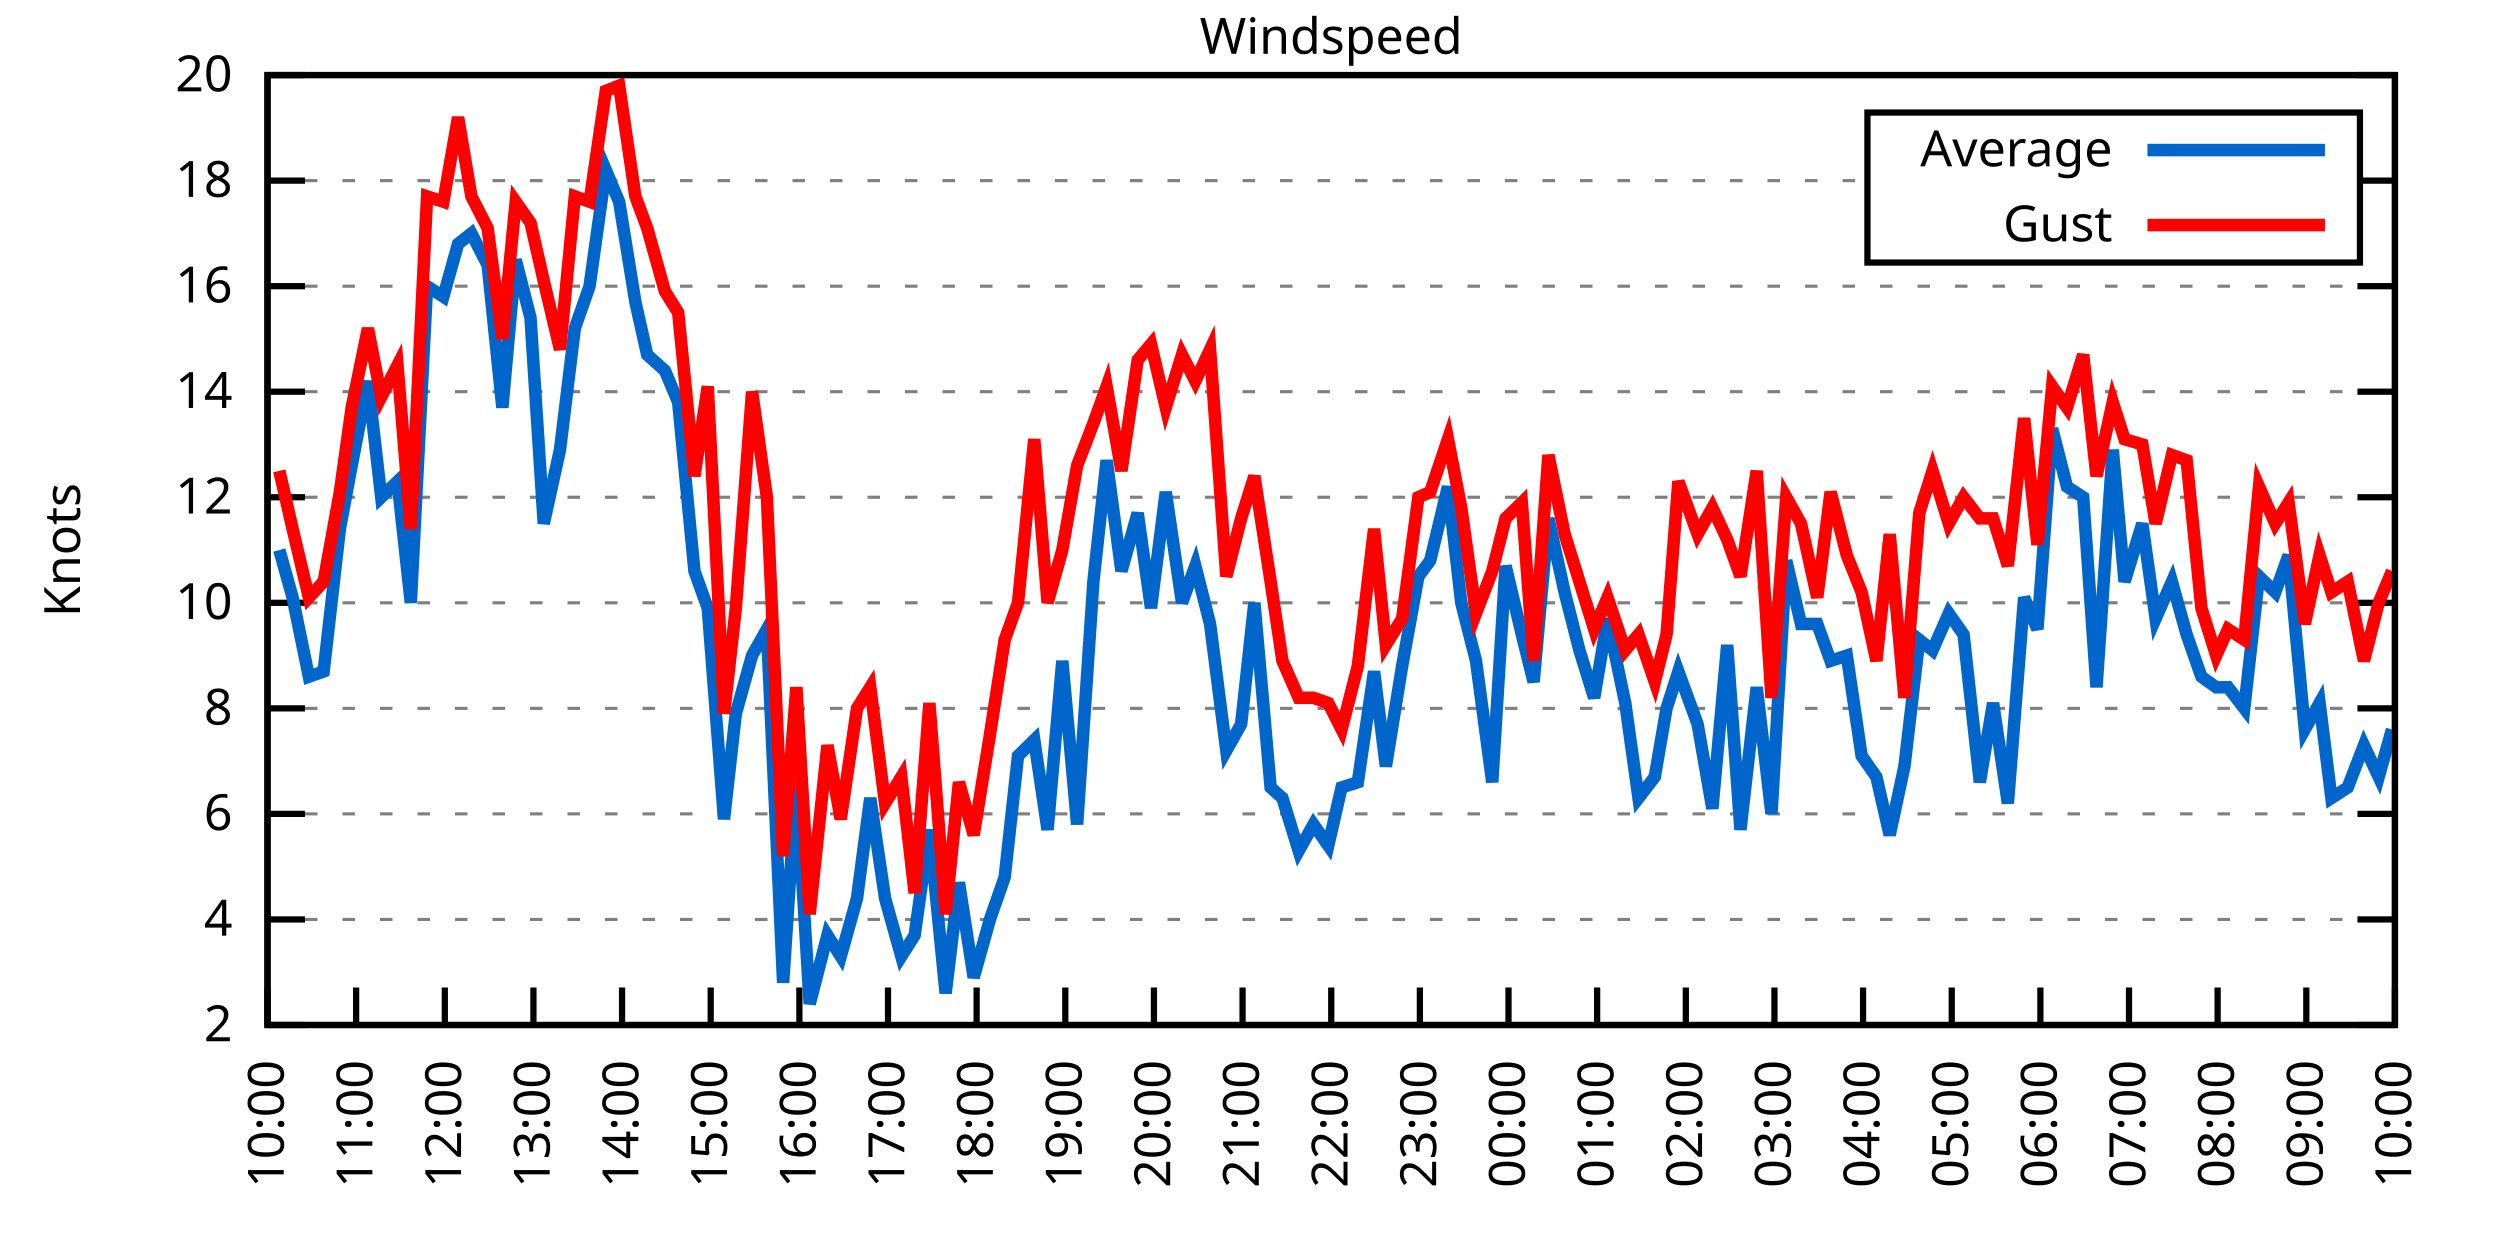
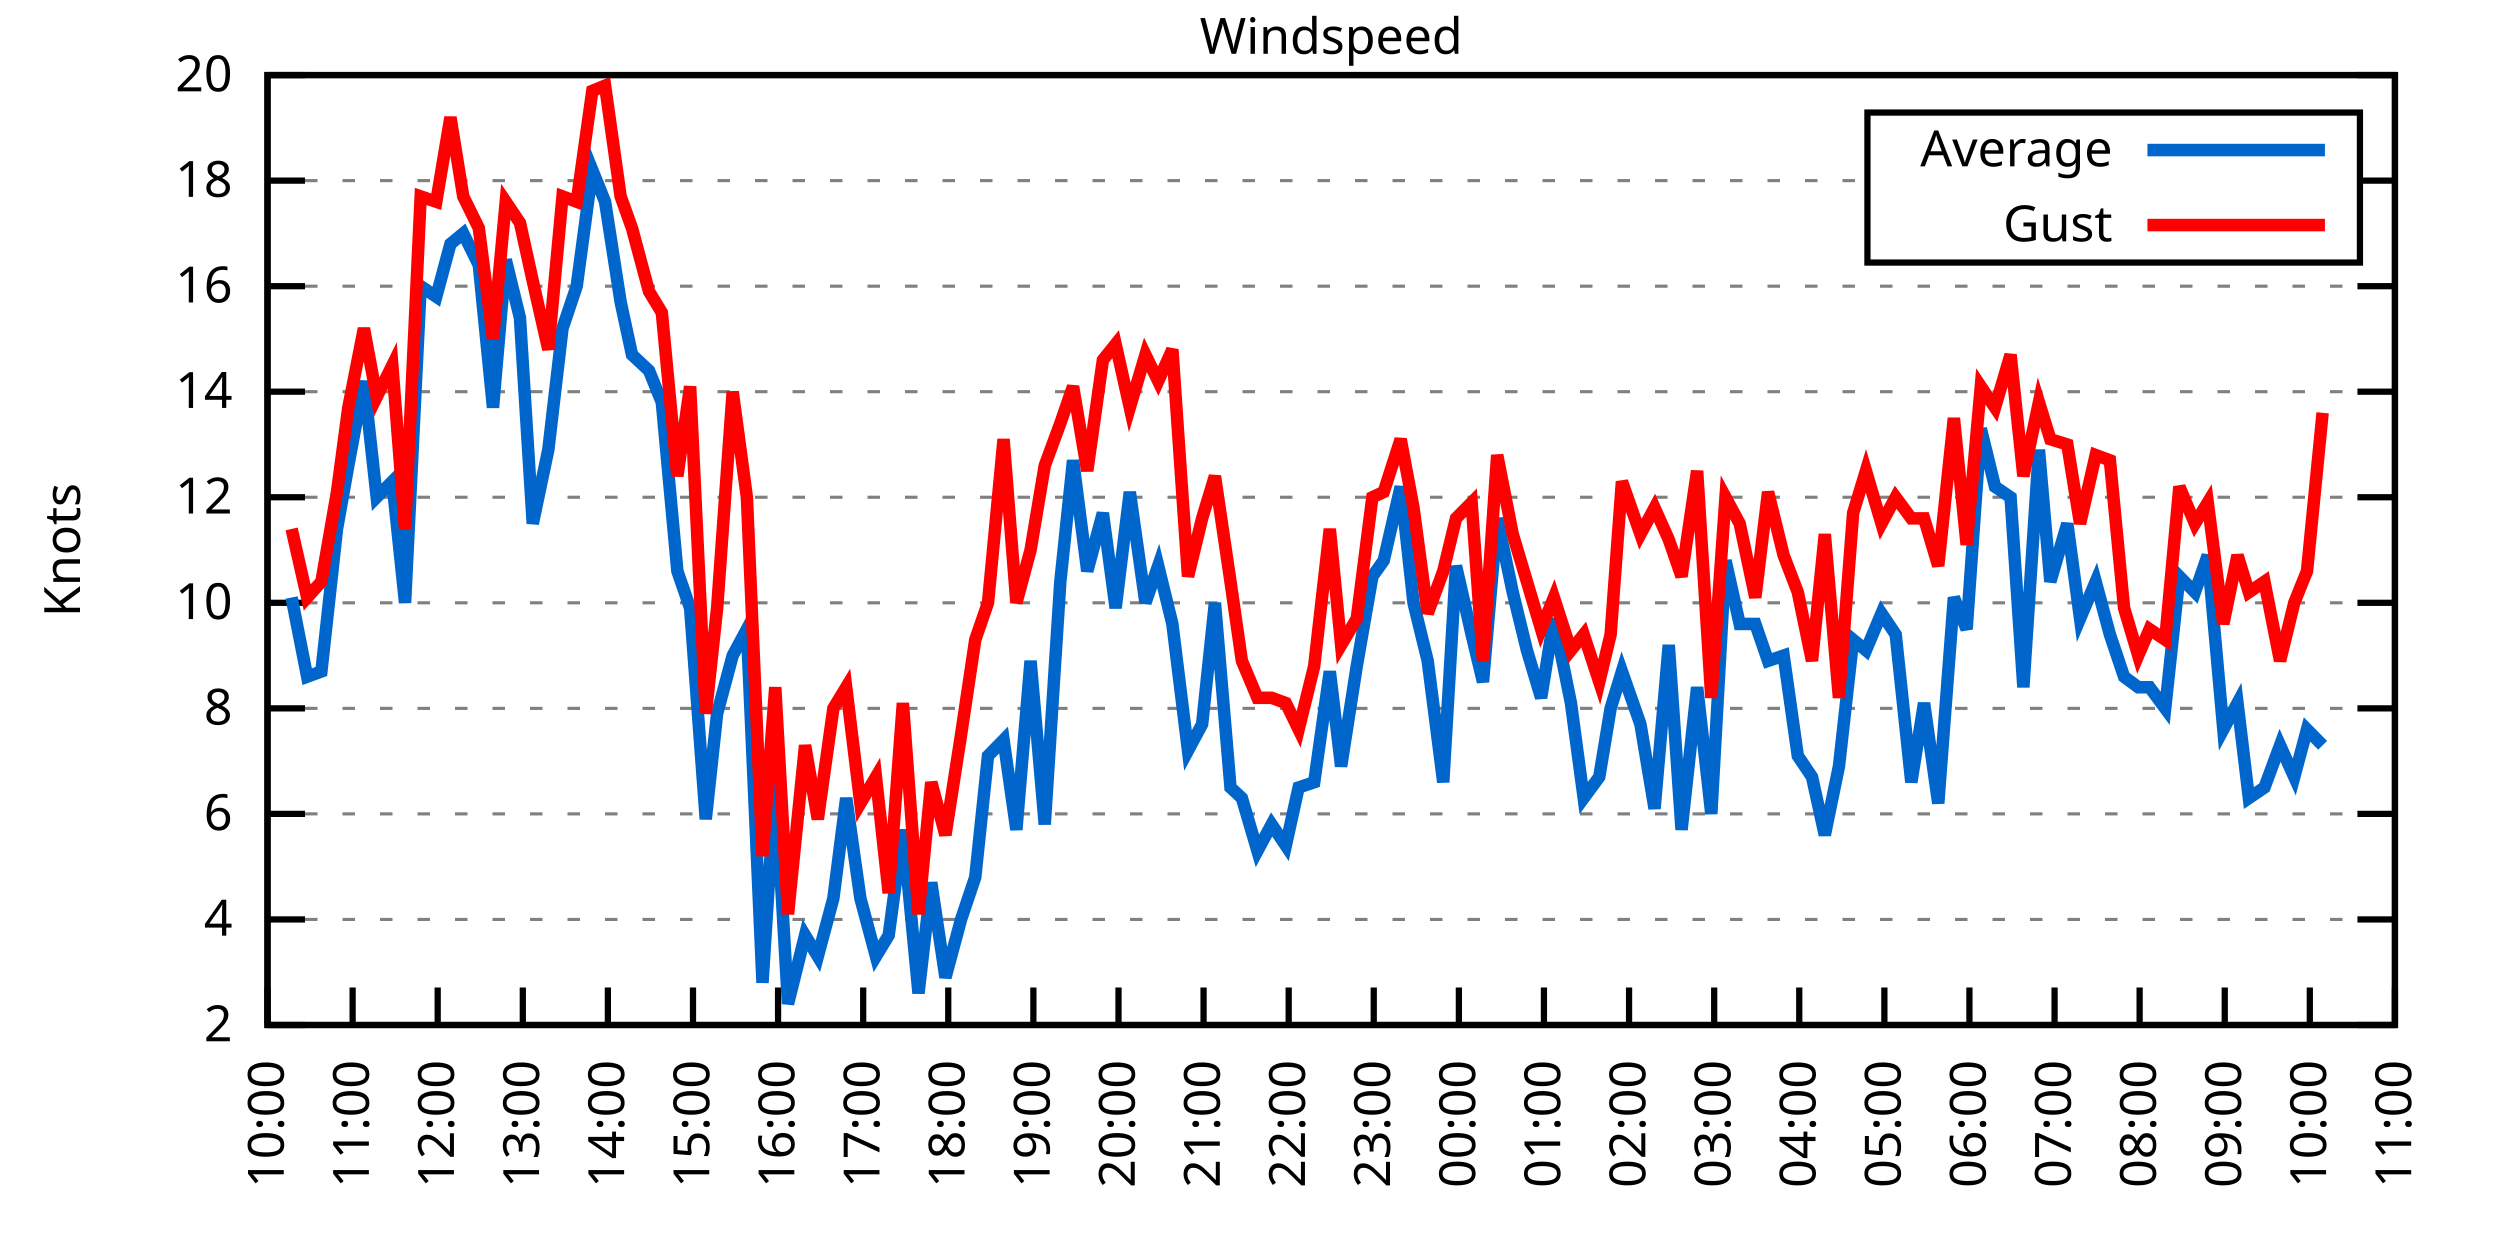
<svg xmlns="http://www.w3.org/2000/svg" xmlns:xlink="http://www.w3.org/1999/xlink" width="400" height="200" viewBox="0 0 400 200">
  <g id="gnuplot_canvas">
    <rect x="0" y="0" width="400" height="200" fill="none" />
    <defs>
      <circle id="gpDot" r="0.5" stroke-width="0.5" stroke="currentColor" />
      <path id="gpPt0" stroke-width="0.333" stroke="currentColor" d="M-1,0 h2 M0,-1 v2" />
      <path id="gpPt1" stroke-width="0.333" stroke="currentColor" d="M-1,-1 L1,1 M1,-1 L-1,1" />
      <path id="gpPt2" stroke-width="0.333" stroke="currentColor" d="M-1,0 L1,0 M0,-1 L0,1 M-1,-1 L1,1 M-1,1 L1,-1" />
      <rect id="gpPt3" stroke-width="0.333" stroke="currentColor" x="-1" y="-1" width="2" height="2" />
      <rect id="gpPt4" stroke-width="0.333" stroke="currentColor" fill="currentColor" x="-1" y="-1" width="2" height="2" />
      <circle id="gpPt5" stroke-width="0.333" stroke="currentColor" cx="0" cy="0" r="1" />
      <use xlink:href="#gpPt5" id="gpPt6" fill="currentColor" stroke="none" />
      <path id="gpPt7" stroke-width="0.333" stroke="currentColor" d="M0,-1.33 L-1.33,0.67 L1.33,0.67 z" />
      <use xlink:href="#gpPt7" id="gpPt8" fill="currentColor" stroke="none" />
      <use xlink:href="#gpPt7" id="gpPt9" stroke="currentColor" transform="rotate(180)" />
      <use xlink:href="#gpPt9" id="gpPt10" fill="currentColor" stroke="none" />
      <use xlink:href="#gpPt3" id="gpPt11" stroke="currentColor" transform="rotate(45)" />
      <use xlink:href="#gpPt11" id="gpPt12" fill="currentColor" stroke="none" />
      <path id="gpPt13" stroke-width="0.333" stroke="currentColor" d="M0,1.330 L1.265,0.411 L0.782,-1.067 L-0.782,-1.076 L-1.265,0.411 z" />
      <use xlink:href="#gpPt13" id="gpPt14" fill="currentColor" stroke="none" />
      <filter id="textbox" filterUnits="objectBoundingBox" x="0" y="0" height="1" width="1">
        <feFlood flood-color="white" flood-opacity="1" result="bgnd" />
        <feComposite in="SourceGraphic" in2="bgnd" operator="atop" />
      </filter>
      <filter id="greybox" filterUnits="objectBoundingBox" x="0" y="0" height="1" width="1">
        <feFlood flood-color="lightgrey" flood-opacity="1" result="grey" />
        <feComposite in="SourceGraphic" in2="grey" operator="atop" />
      </filter>
    </defs>
    <g fill="none" color="white" stroke="currentColor" stroke-width="1.00" stroke-linecap="butt" stroke-linejoin="miter">
</g>
    <g fill="none" color="black" stroke="currentColor" stroke-width="1.00" stroke-linecap="butt" stroke-linejoin="miter">
      <g stroke="none" shape-rendering="crispEdges">
        <polygon fill="rgb(255, 255, 255)" points="42.80,164.00 383.18,164.00 383.18,12.02 42.80,12.02 " />
      </g>
    </g>
    <g fill="none" color="black" stroke="currentColor" stroke-width="1.00" stroke-linecap="butt" stroke-linejoin="miter">
</g>
    <g fill="none" color="black" stroke="black" stroke-width="0.50" stroke-linecap="butt" stroke-linejoin="miter">
</g>
    <g fill="none" color="gray" stroke="currentColor" stroke-width="0.50" stroke-linecap="butt" stroke-linejoin="miter">
      <path stroke="gray" stroke-dasharray="2,4" class="gridline" d="M42.80,164.00 L383.19,164.00  " />
    </g>
    <g fill="none" color="gray" stroke="gray" stroke-width="1.00" stroke-linecap="butt" stroke-linejoin="miter">
</g>
    <g fill="none" color="black" stroke="currentColor" stroke-width="1.00" stroke-linecap="butt" stroke-linejoin="miter">
      <path stroke="black" d="M42.80,164.00 L48.80,164.00 M383.19,164.00 L377.19,164.00  " />
      <g transform="translate(37.20,166.60)" stroke="none" fill="black" font-family="Sans" font-size="8.00" text-anchor="end">
        <text>
          <tspan font-family="Sans"> 2</tspan>
        </text>
      </g>
    </g>
    <g fill="none" color="black" stroke="currentColor" stroke-width="1.00" stroke-linecap="butt" stroke-linejoin="miter">
</g>
    <g fill="none" color="black" stroke="black" stroke-width="0.50" stroke-linecap="butt" stroke-linejoin="miter">
</g>
    <g fill="none" color="gray" stroke="currentColor" stroke-width="0.50" stroke-linecap="butt" stroke-linejoin="miter">
      <path stroke="gray" stroke-dasharray="2,4" class="gridline" d="M42.80,147.11 L383.19,147.11  " />
    </g>
    <g fill="none" color="gray" stroke="gray" stroke-width="1.00" stroke-linecap="butt" stroke-linejoin="miter">
</g>
    <g fill="none" color="black" stroke="currentColor" stroke-width="1.00" stroke-linecap="butt" stroke-linejoin="miter">
      <path stroke="black" d="M42.80,147.11 L48.80,147.11 M383.19,147.11 L377.19,147.11  " />
      <g transform="translate(37.20,149.71)" stroke="none" fill="black" font-family="Sans" font-size="8.00" text-anchor="end">
        <text>
          <tspan font-family="Sans"> 4</tspan>
        </text>
      </g>
    </g>
    <g fill="none" color="black" stroke="currentColor" stroke-width="1.00" stroke-linecap="butt" stroke-linejoin="miter">
</g>
    <g fill="none" color="black" stroke="black" stroke-width="0.50" stroke-linecap="butt" stroke-linejoin="miter">
</g>
    <g fill="none" color="gray" stroke="currentColor" stroke-width="0.50" stroke-linecap="butt" stroke-linejoin="miter">
      <path stroke="gray" stroke-dasharray="2,4" class="gridline" d="M42.80,130.22 L383.19,130.22  " />
    </g>
    <g fill="none" color="gray" stroke="gray" stroke-width="1.00" stroke-linecap="butt" stroke-linejoin="miter">
</g>
    <g fill="none" color="black" stroke="currentColor" stroke-width="1.00" stroke-linecap="butt" stroke-linejoin="miter">
      <path stroke="black" d="M42.80,130.22 L48.80,130.22 M383.19,130.22 L377.19,130.22  " />
      <g transform="translate(37.20,132.82)" stroke="none" fill="black" font-family="Sans" font-size="8.00" text-anchor="end">
        <text>
          <tspan font-family="Sans"> 6</tspan>
        </text>
      </g>
    </g>
    <g fill="none" color="black" stroke="currentColor" stroke-width="1.00" stroke-linecap="butt" stroke-linejoin="miter">
</g>
    <g fill="none" color="black" stroke="black" stroke-width="0.50" stroke-linecap="butt" stroke-linejoin="miter">
</g>
    <g fill="none" color="gray" stroke="currentColor" stroke-width="0.50" stroke-linecap="butt" stroke-linejoin="miter">
      <path stroke="gray" stroke-dasharray="2,4" class="gridline" d="M42.80,113.34 L383.19,113.34  " />
    </g>
    <g fill="none" color="gray" stroke="gray" stroke-width="1.00" stroke-linecap="butt" stroke-linejoin="miter">
</g>
    <g fill="none" color="black" stroke="currentColor" stroke-width="1.00" stroke-linecap="butt" stroke-linejoin="miter">
      <path stroke="black" d="M42.80,113.34 L48.80,113.34 M383.19,113.34 L377.19,113.34  " />
      <g transform="translate(37.20,115.94)" stroke="none" fill="black" font-family="Sans" font-size="8.00" text-anchor="end">
        <text>
          <tspan font-family="Sans"> 8</tspan>
        </text>
      </g>
    </g>
    <g fill="none" color="black" stroke="currentColor" stroke-width="1.00" stroke-linecap="butt" stroke-linejoin="miter">
</g>
    <g fill="none" color="black" stroke="black" stroke-width="0.50" stroke-linecap="butt" stroke-linejoin="miter">
</g>
    <g fill="none" color="gray" stroke="currentColor" stroke-width="0.50" stroke-linecap="butt" stroke-linejoin="miter">
      <path stroke="gray" stroke-dasharray="2,4" class="gridline" d="M42.80,96.45 L383.19,96.45  " />
    </g>
    <g fill="none" color="gray" stroke="gray" stroke-width="1.00" stroke-linecap="butt" stroke-linejoin="miter">
</g>
    <g fill="none" color="black" stroke="currentColor" stroke-width="1.00" stroke-linecap="butt" stroke-linejoin="miter">
      <path stroke="black" d="M42.80,96.45 L48.80,96.45 M383.19,96.45 L377.19,96.45  " />
      <g transform="translate(37.20,99.05)" stroke="none" fill="black" font-family="Sans" font-size="8.00" text-anchor="end">
        <text>
          <tspan font-family="Sans"> 10</tspan>
        </text>
      </g>
    </g>
    <g fill="none" color="black" stroke="currentColor" stroke-width="1.00" stroke-linecap="butt" stroke-linejoin="miter">
</g>
    <g fill="none" color="black" stroke="black" stroke-width="0.50" stroke-linecap="butt" stroke-linejoin="miter">
</g>
    <g fill="none" color="gray" stroke="currentColor" stroke-width="0.50" stroke-linecap="butt" stroke-linejoin="miter">
      <path stroke="gray" stroke-dasharray="2,4" class="gridline" d="M42.80,79.56 L383.19,79.56  " />
    </g>
    <g fill="none" color="gray" stroke="gray" stroke-width="1.00" stroke-linecap="butt" stroke-linejoin="miter">
</g>
    <g fill="none" color="black" stroke="currentColor" stroke-width="1.00" stroke-linecap="butt" stroke-linejoin="miter">
      <path stroke="black" d="M42.80,79.56 L48.80,79.56 M383.19,79.56 L377.19,79.56  " />
      <g transform="translate(37.20,82.16)" stroke="none" fill="black" font-family="Sans" font-size="8.00" text-anchor="end">
        <text>
          <tspan font-family="Sans"> 12</tspan>
        </text>
      </g>
    </g>
    <g fill="none" color="black" stroke="currentColor" stroke-width="1.00" stroke-linecap="butt" stroke-linejoin="miter">
</g>
    <g fill="none" color="black" stroke="black" stroke-width="0.50" stroke-linecap="butt" stroke-linejoin="miter">
</g>
    <g fill="none" color="gray" stroke="currentColor" stroke-width="0.50" stroke-linecap="butt" stroke-linejoin="miter">
      <path stroke="gray" stroke-dasharray="2,4" class="gridline" d="M42.80,62.67 L383.19,62.67  " />
    </g>
    <g fill="none" color="gray" stroke="gray" stroke-width="1.00" stroke-linecap="butt" stroke-linejoin="miter">
</g>
    <g fill="none" color="black" stroke="currentColor" stroke-width="1.00" stroke-linecap="butt" stroke-linejoin="miter">
      <path stroke="black" d="M42.80,62.67 L48.80,62.67 M383.19,62.67 L377.19,62.67  " />
      <g transform="translate(37.20,65.27)" stroke="none" fill="black" font-family="Sans" font-size="8.00" text-anchor="end">
        <text>
          <tspan font-family="Sans"> 14</tspan>
        </text>
      </g>
    </g>
    <g fill="none" color="black" stroke="currentColor" stroke-width="1.00" stroke-linecap="butt" stroke-linejoin="miter">
</g>
    <g fill="none" color="black" stroke="black" stroke-width="0.50" stroke-linecap="butt" stroke-linejoin="miter">
</g>
    <g fill="none" color="gray" stroke="currentColor" stroke-width="0.50" stroke-linecap="butt" stroke-linejoin="miter">
      <path stroke="gray" stroke-dasharray="2,4" class="gridline" d="M42.80,45.79 L383.19,45.79  " />
    </g>
    <g fill="none" color="gray" stroke="gray" stroke-width="1.00" stroke-linecap="butt" stroke-linejoin="miter">
</g>
    <g fill="none" color="black" stroke="currentColor" stroke-width="1.00" stroke-linecap="butt" stroke-linejoin="miter">
      <path stroke="black" d="M42.80,45.79 L48.80,45.79 M383.19,45.79 L377.19,45.79  " />
      <g transform="translate(37.20,48.39)" stroke="none" fill="black" font-family="Sans" font-size="8.00" text-anchor="end">
        <text>
          <tspan font-family="Sans"> 16</tspan>
        </text>
      </g>
    </g>
    <g fill="none" color="black" stroke="currentColor" stroke-width="1.00" stroke-linecap="butt" stroke-linejoin="miter">
</g>
    <g fill="none" color="black" stroke="black" stroke-width="0.50" stroke-linecap="butt" stroke-linejoin="miter">
</g>
    <g fill="none" color="gray" stroke="currentColor" stroke-width="0.50" stroke-linecap="butt" stroke-linejoin="miter">
      <path stroke="gray" stroke-dasharray="2,4" class="gridline" d="M42.80,28.90 L298.79,28.90 M377.59,28.90 L383.19,28.90  " />
    </g>
    <g fill="none" color="gray" stroke="gray" stroke-width="1.00" stroke-linecap="butt" stroke-linejoin="miter">
</g>
    <g fill="none" color="black" stroke="currentColor" stroke-width="1.00" stroke-linecap="butt" stroke-linejoin="miter">
      <path stroke="black" d="M42.80,28.90 L48.80,28.90 M383.19,28.90 L377.19,28.90  " />
      <g transform="translate(37.20,31.50)" stroke="none" fill="black" font-family="Sans" font-size="8.00" text-anchor="end">
        <text>
          <tspan font-family="Sans"> 18</tspan>
        </text>
      </g>
    </g>
    <g fill="none" color="black" stroke="currentColor" stroke-width="1.00" stroke-linecap="butt" stroke-linejoin="miter">
</g>
    <g fill="none" color="black" stroke="black" stroke-width="0.50" stroke-linecap="butt" stroke-linejoin="miter">
</g>
    <g fill="none" color="gray" stroke="currentColor" stroke-width="0.50" stroke-linecap="butt" stroke-linejoin="miter">
      <path stroke="gray" stroke-dasharray="2,4" class="gridline" d="M42.80,12.01 L383.19,12.01  " />
    </g>
    <g fill="none" color="gray" stroke="gray" stroke-width="1.00" stroke-linecap="butt" stroke-linejoin="miter">
</g>
    <g fill="none" color="black" stroke="currentColor" stroke-width="1.00" stroke-linecap="butt" stroke-linejoin="miter">
      <path stroke="black" d="M42.80,12.01 L48.80,12.01 M383.19,12.01 L377.19,12.01  " />
      <g transform="translate(37.20,14.61)" stroke="none" fill="black" font-family="Sans" font-size="8.00" text-anchor="end">
        <text>
          <tspan font-family="Sans"> 20</tspan>
        </text>
      </g>
    </g>
    <g fill="none" color="black" stroke="currentColor" stroke-width="1.00" stroke-linecap="butt" stroke-linejoin="miter">
      <path stroke="black" d="M42.80,164.00 L42.80,158.00  " />
      <g transform="translate(45.40,169.60) rotate(270.00)" stroke="none" fill="black" font-family="Sans" font-size="8.00" text-anchor="end">
        <text>
          <tspan font-family="Sans">10:00</tspan>
        </text>
      </g>
    </g>
    <g fill="none" color="black" stroke="currentColor" stroke-width="1.00" stroke-linecap="butt" stroke-linejoin="miter">
-       <path stroke="black" d="M56.98,164.00 L56.98,158.00  " />
-       <g transform="translate(59.58,169.60) rotate(270.00)" stroke="none" fill="black" font-family="Sans" font-size="8.00" text-anchor="end">
+       <path stroke="black" d="M56.42,164.00 L56.42,158.00  " />
+       <g transform="translate(59.02,169.60) rotate(270.00)" stroke="none" fill="black" font-family="Sans" font-size="8.00" text-anchor="end">
        <text>
          <tspan font-family="Sans">11:00</tspan>
        </text>
      </g>
    </g>
    <g fill="none" color="black" stroke="currentColor" stroke-width="1.00" stroke-linecap="butt" stroke-linejoin="miter">
-       <path stroke="black" d="M71.17,164.00 L71.17,158.00  " />
-       <g transform="translate(73.77,169.60) rotate(270.00)" stroke="none" fill="black" font-family="Sans" font-size="8.00" text-anchor="end">
+       <path stroke="black" d="M70.03,164.00 L70.03,158.00  " />
+       <g transform="translate(72.63,169.60) rotate(270.00)" stroke="none" fill="black" font-family="Sans" font-size="8.00" text-anchor="end">
        <text>
          <tspan font-family="Sans">12:00</tspan>
        </text>
      </g>
    </g>
    <g fill="none" color="black" stroke="currentColor" stroke-width="1.00" stroke-linecap="butt" stroke-linejoin="miter">
-       <path stroke="black" d="M85.35,164.00 L85.35,158.00  " />
-       <g transform="translate(87.95,169.60) rotate(270.00)" stroke="none" fill="black" font-family="Sans" font-size="8.00" text-anchor="end">
+       <path stroke="black" d="M83.65,164.00 L83.65,158.00  " />
+       <g transform="translate(86.25,169.60) rotate(270.00)" stroke="none" fill="black" font-family="Sans" font-size="8.00" text-anchor="end">
        <text>
          <tspan font-family="Sans">13:00</tspan>
        </text>
      </g>
    </g>
    <g fill="none" color="black" stroke="currentColor" stroke-width="1.00" stroke-linecap="butt" stroke-linejoin="miter">
-       <path stroke="black" d="M99.53,164.00 L99.53,158.00  " />
-       <g transform="translate(102.13,169.60) rotate(270.00)" stroke="none" fill="black" font-family="Sans" font-size="8.00" text-anchor="end">
+       <path stroke="black" d="M97.26,164.00 L97.26,158.00  " />
+       <g transform="translate(99.86,169.60) rotate(270.00)" stroke="none" fill="black" font-family="Sans" font-size="8.00" text-anchor="end">
        <text>
          <tspan font-family="Sans">14:00</tspan>
        </text>
      </g>
    </g>
    <g fill="none" color="black" stroke="currentColor" stroke-width="1.00" stroke-linecap="butt" stroke-linejoin="miter">
-       <path stroke="black" d="M113.71,164.00 L113.71,158.00  " />
-       <g transform="translate(116.31,169.60) rotate(270.00)" stroke="none" fill="black" font-family="Sans" font-size="8.00" text-anchor="end">
+       <path stroke="black" d="M110.88,164.00 L110.88,158.00  " />
+       <g transform="translate(113.48,169.60) rotate(270.00)" stroke="none" fill="black" font-family="Sans" font-size="8.00" text-anchor="end">
        <text>
          <tspan font-family="Sans">15:00</tspan>
        </text>
      </g>
    </g>
    <g fill="none" color="black" stroke="currentColor" stroke-width="1.00" stroke-linecap="butt" stroke-linejoin="miter">
-       <path stroke="black" d="M127.90,164.00 L127.90,158.00  " />
-       <g transform="translate(130.50,169.60) rotate(270.00)" stroke="none" fill="black" font-family="Sans" font-size="8.00" text-anchor="end">
+       <path stroke="black" d="M124.49,164.00 L124.49,158.00  " />
+       <g transform="translate(127.09,169.60) rotate(270.00)" stroke="none" fill="black" font-family="Sans" font-size="8.00" text-anchor="end">
        <text>
          <tspan font-family="Sans">16:00</tspan>
        </text>
      </g>
    </g>
    <g fill="none" color="black" stroke="currentColor" stroke-width="1.00" stroke-linecap="butt" stroke-linejoin="miter">
-       <path stroke="black" d="M142.08,164.00 L142.08,158.00  " />
-       <g transform="translate(144.68,169.60) rotate(270.00)" stroke="none" fill="black" font-family="Sans" font-size="8.00" text-anchor="end">
+       <path stroke="black" d="M138.11,164.00 L138.11,158.00  " />
+       <g transform="translate(140.71,169.60) rotate(270.00)" stroke="none" fill="black" font-family="Sans" font-size="8.00" text-anchor="end">
        <text>
          <tspan font-family="Sans">17:00</tspan>
        </text>
      </g>
    </g>
    <g fill="none" color="black" stroke="currentColor" stroke-width="1.00" stroke-linecap="butt" stroke-linejoin="miter">
-       <path stroke="black" d="M156.26,164.00 L156.26,158.00  " />
-       <g transform="translate(158.86,169.60) rotate(270.00)" stroke="none" fill="black" font-family="Sans" font-size="8.00" text-anchor="end">
+       <path stroke="black" d="M151.72,164.00 L151.72,158.00  " />
+       <g transform="translate(154.32,169.60) rotate(270.00)" stroke="none" fill="black" font-family="Sans" font-size="8.00" text-anchor="end">
        <text>
          <tspan font-family="Sans">18:00</tspan>
        </text>
      </g>
    </g>
    <g fill="none" color="black" stroke="currentColor" stroke-width="1.00" stroke-linecap="butt" stroke-linejoin="miter">
-       <path stroke="black" d="M170.45,164.00 L170.45,158.00  " />
-       <g transform="translate(173.05,169.60) rotate(270.00)" stroke="none" fill="black" font-family="Sans" font-size="8.00" text-anchor="end">
+       <path stroke="black" d="M165.34,164.00 L165.34,158.00  " />
+       <g transform="translate(167.94,169.60) rotate(270.00)" stroke="none" fill="black" font-family="Sans" font-size="8.00" text-anchor="end">
        <text>
          <tspan font-family="Sans">19:00</tspan>
        </text>
      </g>
    </g>
    <g fill="none" color="black" stroke="currentColor" stroke-width="1.00" stroke-linecap="butt" stroke-linejoin="miter">
-       <path stroke="black" d="M184.63,164.00 L184.63,158.00  " />
-       <g transform="translate(187.23,169.60) rotate(270.00)" stroke="none" fill="black" font-family="Sans" font-size="8.00" text-anchor="end">
+       <path stroke="black" d="M178.96,164.00 L178.96,158.00  " />
+       <g transform="translate(181.56,169.60) rotate(270.00)" stroke="none" fill="black" font-family="Sans" font-size="8.00" text-anchor="end">
        <text>
          <tspan font-family="Sans">20:00</tspan>
        </text>
      </g>
    </g>
    <g fill="none" color="black" stroke="currentColor" stroke-width="1.00" stroke-linecap="butt" stroke-linejoin="miter">
-       <path stroke="black" d="M198.81,164.00 L198.81,158.00  " />
-       <g transform="translate(201.41,169.60) rotate(270.00)" stroke="none" fill="black" font-family="Sans" font-size="8.00" text-anchor="end">
+       <path stroke="black" d="M192.57,164.00 L192.57,158.00  " />
+       <g transform="translate(195.17,169.60) rotate(270.00)" stroke="none" fill="black" font-family="Sans" font-size="8.00" text-anchor="end">
        <text>
          <tspan font-family="Sans">21:00</tspan>
        </text>
      </g>
    </g>
    <g fill="none" color="black" stroke="currentColor" stroke-width="1.00" stroke-linecap="butt" stroke-linejoin="miter">
-       <path stroke="black" d="M213.00,164.00 L213.00,158.00  " />
-       <g transform="translate(215.60,169.60) rotate(270.00)" stroke="none" fill="black" font-family="Sans" font-size="8.00" text-anchor="end">
+       <path stroke="black" d="M206.19,164.00 L206.19,158.00  " />
+       <g transform="translate(208.79,169.60) rotate(270.00)" stroke="none" fill="black" font-family="Sans" font-size="8.00" text-anchor="end">
        <text>
          <tspan font-family="Sans">22:00</tspan>
        </text>
      </g>
    </g>
    <g fill="none" color="black" stroke="currentColor" stroke-width="1.00" stroke-linecap="butt" stroke-linejoin="miter">
-       <path stroke="black" d="M227.18,164.00 L227.18,158.00  " />
-       <g transform="translate(229.78,169.60) rotate(270.00)" stroke="none" fill="black" font-family="Sans" font-size="8.00" text-anchor="end">
+       <path stroke="black" d="M219.80,164.00 L219.80,158.00  " />
+       <g transform="translate(222.40,169.60) rotate(270.00)" stroke="none" fill="black" font-family="Sans" font-size="8.00" text-anchor="end">
        <text>
          <tspan font-family="Sans">23:00</tspan>
        </text>
      </g>
    </g>
    <g fill="none" color="black" stroke="currentColor" stroke-width="1.00" stroke-linecap="butt" stroke-linejoin="miter">
-       <path stroke="black" d="M241.36,164.00 L241.36,158.00  " />
-       <g transform="translate(243.96,169.60) rotate(270.00)" stroke="none" fill="black" font-family="Sans" font-size="8.00" text-anchor="end">
+       <path stroke="black" d="M233.42,164.00 L233.42,158.00  " />
+       <g transform="translate(236.02,169.60) rotate(270.00)" stroke="none" fill="black" font-family="Sans" font-size="8.00" text-anchor="end">
        <text>
          <tspan font-family="Sans">00:00</tspan>
        </text>
      </g>
    </g>
    <g fill="none" color="black" stroke="currentColor" stroke-width="1.00" stroke-linecap="butt" stroke-linejoin="miter">
-       <path stroke="black" d="M255.54,164.00 L255.54,158.00  " />
-       <g transform="translate(258.14,169.60) rotate(270.00)" stroke="none" fill="black" font-family="Sans" font-size="8.00" text-anchor="end">
+       <path stroke="black" d="M247.03,164.00 L247.03,158.00  " />
+       <g transform="translate(249.63,169.60) rotate(270.00)" stroke="none" fill="black" font-family="Sans" font-size="8.00" text-anchor="end">
        <text>
          <tspan font-family="Sans">01:00</tspan>
        </text>
      </g>
    </g>
    <g fill="none" color="black" stroke="currentColor" stroke-width="1.00" stroke-linecap="butt" stroke-linejoin="miter">
-       <path stroke="black" d="M269.73,164.00 L269.73,158.00  " />
-       <g transform="translate(272.33,169.60) rotate(270.00)" stroke="none" fill="black" font-family="Sans" font-size="8.00" text-anchor="end">
+       <path stroke="black" d="M260.65,164.00 L260.65,158.00  " />
+       <g transform="translate(263.25,169.60) rotate(270.00)" stroke="none" fill="black" font-family="Sans" font-size="8.00" text-anchor="end">
        <text>
          <tspan font-family="Sans">02:00</tspan>
        </text>
      </g>
    </g>
    <g fill="none" color="black" stroke="currentColor" stroke-width="1.00" stroke-linecap="butt" stroke-linejoin="miter">
-       <path stroke="black" d="M283.91,164.00 L283.91,158.00  " />
-       <g transform="translate(286.51,169.60) rotate(270.00)" stroke="none" fill="black" font-family="Sans" font-size="8.00" text-anchor="end">
+       <path stroke="black" d="M274.27,164.00 L274.27,158.00  " />
+       <g transform="translate(276.87,169.60) rotate(270.00)" stroke="none" fill="black" font-family="Sans" font-size="8.00" text-anchor="end">
        <text>
          <tspan font-family="Sans">03:00</tspan>
        </text>
      </g>
    </g>
    <g fill="none" color="black" stroke="currentColor" stroke-width="1.00" stroke-linecap="butt" stroke-linejoin="miter">
-       <path stroke="black" d="M298.09,164.00 L298.09,158.00  " />
-       <g transform="translate(300.69,169.60) rotate(270.00)" stroke="none" fill="black" font-family="Sans" font-size="8.00" text-anchor="end">
+       <path stroke="black" d="M287.88,164.00 L287.88,158.00  " />
+       <g transform="translate(290.48,169.60) rotate(270.00)" stroke="none" fill="black" font-family="Sans" font-size="8.00" text-anchor="end">
        <text>
          <tspan font-family="Sans">04:00</tspan>
        </text>
      </g>
    </g>
    <g fill="none" color="black" stroke="currentColor" stroke-width="1.00" stroke-linecap="butt" stroke-linejoin="miter">
-       <path stroke="black" d="M312.28,164.00 L312.28,158.00  " />
-       <g transform="translate(314.88,169.60) rotate(270.00)" stroke="none" fill="black" font-family="Sans" font-size="8.00" text-anchor="end">
+       <path stroke="black" d="M301.50,164.00 L301.50,158.00  " />
+       <g transform="translate(304.10,169.60) rotate(270.00)" stroke="none" fill="black" font-family="Sans" font-size="8.00" text-anchor="end">
        <text>
          <tspan font-family="Sans">05:00</tspan>
        </text>
      </g>
    </g>
    <g fill="none" color="black" stroke="currentColor" stroke-width="1.00" stroke-linecap="butt" stroke-linejoin="miter">
-       <path stroke="black" d="M326.46,164.00 L326.46,158.00  " />
-       <g transform="translate(329.06,169.60) rotate(270.00)" stroke="none" fill="black" font-family="Sans" font-size="8.00" text-anchor="end">
+       <path stroke="black" d="M315.11,164.00 L315.11,158.00  " />
+       <g transform="translate(317.71,169.60) rotate(270.00)" stroke="none" fill="black" font-family="Sans" font-size="8.00" text-anchor="end">
        <text>
          <tspan font-family="Sans">06:00</tspan>
        </text>
      </g>
    </g>
    <g fill="none" color="black" stroke="currentColor" stroke-width="1.00" stroke-linecap="butt" stroke-linejoin="miter">
-       <path stroke="black" d="M340.64,164.00 L340.64,158.00  " />
-       <g transform="translate(343.24,169.60) rotate(270.00)" stroke="none" fill="black" font-family="Sans" font-size="8.00" text-anchor="end">
+       <path stroke="black" d="M328.73,164.00 L328.73,158.00  " />
+       <g transform="translate(331.33,169.60) rotate(270.00)" stroke="none" fill="black" font-family="Sans" font-size="8.00" text-anchor="end">
        <text>
          <tspan font-family="Sans">07:00</tspan>
        </text>
      </g>
    </g>
    <g fill="none" color="black" stroke="currentColor" stroke-width="1.00" stroke-linecap="butt" stroke-linejoin="miter">
-       <path stroke="black" d="M354.82,164.00 L354.82,158.00  " />
-       <g transform="translate(357.42,169.60) rotate(270.00)" stroke="none" fill="black" font-family="Sans" font-size="8.00" text-anchor="end">
+       <path stroke="black" d="M342.34,164.00 L342.34,158.00  " />
+       <g transform="translate(344.94,169.60) rotate(270.00)" stroke="none" fill="black" font-family="Sans" font-size="8.00" text-anchor="end">
        <text>
          <tspan font-family="Sans">08:00</tspan>
        </text>
      </g>
    </g>
    <g fill="none" color="black" stroke="currentColor" stroke-width="1.00" stroke-linecap="butt" stroke-linejoin="miter">
-       <path stroke="black" d="M369.01,164.00 L369.01,158.00  " />
-       <g transform="translate(371.61,169.60) rotate(270.00)" stroke="none" fill="black" font-family="Sans" font-size="8.00" text-anchor="end">
+       <path stroke="black" d="M355.96,164.00 L355.96,158.00  " />
+       <g transform="translate(358.56,169.60) rotate(270.00)" stroke="none" fill="black" font-family="Sans" font-size="8.00" text-anchor="end">
        <text>
          <tspan font-family="Sans">09:00</tspan>
+         </text>
+       </g>
+     </g>
+     <g fill="none" color="black" stroke="currentColor" stroke-width="1.00" stroke-linecap="butt" stroke-linejoin="miter">
+       <path stroke="black" d="M369.57,164.00 L369.57,158.00  " />
+       <g transform="translate(372.17,169.60) rotate(270.00)" stroke="none" fill="black" font-family="Sans" font-size="8.00" text-anchor="end">
+         <text>
+           <tspan font-family="Sans">10:00</tspan>
        </text>
      </g>
    </g>
    <g fill="none" color="black" stroke="currentColor" stroke-width="1.00" stroke-linecap="butt" stroke-linejoin="miter">
      <path stroke="black" d="M383.19,164.00 L383.19,158.00  " />
      <g transform="translate(385.79,169.60) rotate(270.00)" stroke="none" fill="black" font-family="Sans" font-size="8.00" text-anchor="end">
        <text>
-           <tspan font-family="Sans">10:00</tspan>
+           <tspan font-family="Sans">11:00</tspan>
        </text>
      </g>
    </g>
    <g fill="none" color="black" stroke="currentColor" stroke-width="1.00" stroke-linecap="butt" stroke-linejoin="miter">
</g>
    <g fill="none" color="black" stroke="currentColor" stroke-width="1.00" stroke-linecap="butt" stroke-linejoin="miter">
      <path stroke="black" d="M42.80,12.01 L42.80,164.00 L383.19,164.00 L383.19,12.01 L42.80,12.01 Z  " />
    </g>
    <g fill="none" color="black" stroke="currentColor" stroke-width="1.00" stroke-linecap="butt" stroke-linejoin="miter">
</g>
    <g fill="none" color="black" stroke="currentColor" stroke-width="1.00" stroke-linecap="butt" stroke-linejoin="miter">
      <path stroke="black" d="M298.79,42.01 L298.79,18.01 L377.59,18.01 L377.59,42.01 L298.79,42.01 Z  " />
    </g>
    <g id="Windspeed_plot_1">
      <g fill="none" color="white" stroke="black" stroke-width="2.00" stroke-linecap="butt" stroke-linejoin="miter">
</g>
      <g fill="none" color="black" stroke="currentColor" stroke-width="2.00" stroke-linecap="butt" stroke-linejoin="miter">
        <g transform="translate(337.99,26.61)" stroke="none" fill="black" font-family="Sans" font-size="8.00" text-anchor="end">
          <text>
            <tspan font-family="Sans">Average</tspan>
          </text>
        </g>
      </g>
      <g fill="none" color="black" stroke="currentColor" stroke-width="2.00" stroke-linecap="butt" stroke-linejoin="miter">
-         <path stroke="rgb(  0, 102, 204)" d="M343.59,24.01 L371.99,24.01 M44.69,88.00 L46.82,95.60 L49.42,108.27 L51.78,107.43 L54.38,84.63 L56.27,74.49   L58.87,60.98 L61.00,79.56 L63.60,77.03 L65.73,96.45 L68.33,45.79 L70.93,47.47 L73.29,39.03 L75.42,37.34   L78.02,42.41 L80.38,65.21 L82.51,41.56 L84.88,50.85 L87.00,83.78 L89.60,71.96 L91.97,52.54 L94.33,45.79   L96.93,27.21 L99.06,32.28 L101.66,48.32 L103.55,56.76 L106.39,59.30 L108.51,64.36 L111.11,91.38 L113.24,97.29   L115.84,131.07 L117.73,114.18 L120.33,104.89 L122.70,100.67 L125.30,157.24 L127.42,125.16 L129.55,160.62 L132.39,149.65   L134.52,153.02 L137.12,143.73 L139.24,127.69 L141.61,143.73 L144.21,153.02 L146.34,149.65 L148.70,132.76 L151.30,158.93   L153.43,141.20 L155.79,156.40 L158.39,147.11 L160.75,140.36 L162.88,120.94 L165.48,118.40 L167.61,132.76 L169.97,105.74   L172.34,131.91 L174.94,93.07 L177.06,73.65 L179.43,91.38 L182.03,82.09 L184.16,97.29 L186.52,78.72 L189.12,96.45   L191.25,90.54 L193.61,99.83 L196.21,120.09 L198.58,115.87 L200.70,96.45 L203.30,126.00 L205.19,127.69 L207.79,136.14   L210.16,131.91 L212.52,135.29 L214.65,126.00 L217.25,125.16 L219.85,107.43 L221.74,122.62 L224.34,106.58 L226.94,92.23   L228.83,89.69 L231.67,77.87 L233.80,96.45 L236.16,105.74 L238.76,125.16 L240.89,90.54 L243.49,101.52 L245.38,109.11   L247.74,82.94 L250.34,94.76 L252.71,104.05 L255.07,111.65 L257.20,98.98 L260.04,112.49 L262.16,127.69 L264.76,124.31   L266.65,113.34 L268.54,107.43 L271.62,115.87 L273.98,129.38 L276.35,103.20 L278.47,132.76 L281.07,109.96 L283.44,130.22   L285.80,89.69 L288.16,99.83 L290.76,99.83 L292.89,105.74 L295.49,104.89 L297.86,120.94 L300.22,124.31 L302.35,133.60   L304.71,122.62 L307.08,102.36 L309.20,104.05 L311.80,98.14 L314.17,101.52 L316.77,125.16 L318.89,112.49 L321.26,128.54   L323.86,95.60 L325.99,100.67 L328.35,68.58 L330.71,77.87 L333.31,79.56 L335.44,109.96 L338.04,71.96 L339.93,93.07   L342.77,83.78 L344.90,98.98 L347.50,93.07 L349.86,101.52 L352.22,108.27 L354.59,109.96 L356.48,109.96 L359.08,113.34   L361.44,92.23 L364.04,94.76 L366.17,88.85 L368.77,116.71 L371.13,112.49 L373.03,127.69 L375.63,126.00 L378.23,119.25   L380.59,124.31 L382.72,116.71  " />
+         <path stroke="rgb(  0, 102, 204)" d="M343.59,24.01 L371.99,24.01 M46.66,95.60 L49.15,108.27 L51.42,107.43 L53.92,84.63 L55.73,74.49 L58.23,60.98   L60.27,79.56 L62.77,77.03 L64.81,96.45 L67.31,45.79 L69.80,47.47 L72.07,39.03 L74.12,37.34 L76.61,42.41   L78.88,65.21 L80.92,41.56 L83.19,50.85 L85.24,83.78 L87.73,71.96 L90.00,52.54 L92.27,45.79 L94.77,27.21   L96.81,32.28 L99.30,48.32 L101.12,56.76 L103.84,59.30 L105.89,64.36 L108.38,91.38 L110.42,97.29 L112.92,131.07   L114.74,114.18 L117.23,104.89 L119.50,100.67 L122.00,157.24 L124.04,125.16 L126.08,160.62 L128.81,149.65 L130.85,153.02   L133.34,143.73 L135.39,127.69 L137.66,143.73 L140.15,153.02 L142.19,149.65 L144.46,132.76 L146.96,158.93 L149.00,141.20   L151.27,156.40 L153.77,147.11 L156.04,140.36 L158.08,120.94 L160.57,118.40 L162.62,132.76 L164.89,105.74 L167.16,131.91   L169.65,93.07 L171.69,73.65 L173.96,91.38 L176.46,82.09 L178.50,97.29 L180.77,78.72 L183.27,96.45 L185.31,90.54   L187.58,99.83 L190.08,120.09 L192.34,115.87 L194.39,96.45 L196.88,126.00 L198.70,127.69 L201.19,136.14 L203.46,131.91   L205.73,135.29 L207.78,126.00 L210.27,125.16 L212.77,107.43 L214.58,122.62 L217.08,106.58 L219.58,92.23 L221.39,89.69   L224.11,77.87 L226.16,96.45 L228.43,105.74 L230.92,125.16 L232.96,90.54 L235.46,101.52 L237.28,109.11 L239.55,82.94   L242.04,94.76 L244.31,104.05 L246.58,111.65 L248.62,98.98 L251.35,112.49 L253.39,127.69 L255.88,124.31 L257.70,113.34   L259.51,107.43 L262.47,115.87 L264.73,129.38 L267.00,103.20 L269.05,132.76 L271.54,109.96 L273.81,130.22 L276.08,89.69   L278.35,99.83 L280.85,99.83 L282.89,105.74 L285.38,104.89 L287.65,120.94 L289.92,124.31 L291.97,133.60 L294.23,122.62   L296.50,102.36 L298.55,104.05 L301.04,98.14 L303.31,101.52 L305.81,125.16 L307.85,112.49 L310.12,128.54 L312.62,95.60   L314.66,100.67 L316.93,68.58 L319.20,77.87 L321.69,79.56 L323.74,109.96 L326.23,71.96 L328.05,93.07 L330.77,83.78   L332.81,98.98 L335.31,93.07 L337.58,101.52 L339.85,108.27 L342.12,109.96 L343.93,109.96 L346.43,113.34 L348.70,92.23   L351.19,94.76 L353.24,88.85 L355.73,116.71 L358.00,112.49 L359.82,127.69 L362.31,126.00 L364.81,119.25 L367.08,124.31   L369.12,116.71 L371.62,119.25  " />
      </g>
    </g>
    <g id="Windspeed_plot_2">
      <g fill="none" color="black" stroke="currentColor" stroke-width="2.00" stroke-linecap="butt" stroke-linejoin="miter">
        <g transform="translate(337.99,38.61)" stroke="none" fill="black" font-family="Sans" font-size="8.00" text-anchor="end">
          <text>
            <tspan font-family="Sans">Gust</tspan>
          </text>
        </g>
      </g>
      <g fill="none" color="black" stroke="currentColor" stroke-width="2.00" stroke-linecap="butt" stroke-linejoin="miter">
-         <path stroke="rgb(255,   0,   0)" d="M343.59,36.01 L371.99,36.01 M44.69,75.34 L46.82,84.63 L49.42,95.60 L51.78,93.07 L54.38,78.72 L56.27,65.21   L58.87,52.54 L61.00,63.52 L63.60,58.45 L65.73,84.63 L68.33,31.43 L70.93,32.28 L73.29,18.77 L75.42,31.43   L78.02,36.50 L80.38,54.23 L82.51,32.28 L84.88,35.65 L87.00,44.94 L89.60,55.92 L91.97,31.43 L94.33,32.28   L96.93,14.54 L99.06,13.70 L101.66,31.43 L103.55,36.50 L106.39,46.63 L108.51,50.01 L111.11,76.18 L113.24,61.83   L115.84,114.18 L117.73,97.29 L120.33,62.67 L122.70,79.56 L125.30,136.98 L127.42,109.96 L129.55,146.27 L132.39,119.25   L134.52,131.07 L137.12,113.34 L139.24,109.96 L141.61,128.54 L144.21,124.31 L146.34,142.89 L148.70,112.49 L151.30,146.27   L153.43,125.16 L155.79,133.60 L158.39,117.56 L160.75,102.36 L162.88,96.45 L165.48,70.27 L167.61,96.45 L169.97,88.00   L172.34,74.49 L174.94,67.74 L177.06,61.83 L179.43,75.34 L182.03,57.61 L184.16,55.07 L186.52,65.21 L189.12,56.76   L191.25,60.98 L193.61,55.92 L196.21,92.23 L198.58,82.94 L200.70,76.18 L203.30,93.07 L205.19,105.74 L207.79,111.65   L210.16,111.65 L212.52,112.49 L214.65,116.71 L217.25,106.58 L219.85,84.63 L221.74,103.20 L224.34,98.98 L226.94,79.56   L228.83,78.72 L231.67,70.27 L233.80,81.25 L236.16,98.14 L238.76,91.38 L240.89,82.94 L243.49,80.41 L245.38,105.74   L247.74,72.81 L250.34,85.47 L252.71,93.07 L255.07,100.67 L257.20,95.60 L260.04,104.05 L262.16,101.52 L264.76,109.11   L266.65,101.52 L268.54,77.03 L271.62,85.47 L273.98,81.25 L276.35,86.32 L278.47,92.23 L281.07,75.34 L283.44,111.65   L285.80,79.56 L288.16,83.78 L290.76,95.60 L292.89,78.72 L295.49,88.85 L297.86,94.76 L300.22,105.74 L302.35,85.47   L304.71,111.65 L307.08,82.09 L309.20,75.34 L311.80,83.78 L314.17,79.56 L316.77,82.94 L318.89,82.94 L321.26,90.54   L323.86,66.90 L325.99,87.16 L328.35,61.83 L330.71,65.21 L333.31,56.76 L335.44,76.18 L338.04,64.36 L339.93,70.27   L342.77,71.12 L344.90,83.78 L347.50,72.81 L349.86,73.65 L352.22,97.29 L354.59,104.89 L356.48,100.67 L359.08,102.36   L361.44,77.87 L364.04,83.78 L366.17,80.41 L368.77,99.83 L371.13,88.85 L373.03,94.76 L375.63,93.07 L378.23,105.74   L380.59,96.45 L382.72,91.38  " />
+         <path stroke="rgb(255,   0,   0)" d="M343.59,36.01 L371.99,36.01 M46.66,84.63 L49.15,95.60 L51.42,93.07 L53.92,78.72 L55.73,65.21 L58.23,52.54   L60.27,63.52 L62.77,58.45 L64.81,84.63 L67.31,31.43 L69.80,32.28 L72.07,18.77 L74.12,31.43 L76.61,36.50   L78.88,54.23 L80.92,32.28 L83.19,35.65 L85.24,44.94 L87.73,55.92 L90.00,31.43 L92.27,32.28 L94.77,14.54   L96.81,13.70 L99.30,31.43 L101.12,36.50 L103.84,46.63 L105.89,50.01 L108.38,76.18 L110.42,61.83 L112.92,114.18   L114.74,97.29 L117.23,62.67 L119.50,79.56 L122.00,136.98 L124.04,109.96 L126.08,146.27 L128.81,119.25 L130.85,131.07   L133.34,113.34 L135.39,109.96 L137.66,128.54 L140.15,124.31 L142.19,142.89 L144.46,112.49 L146.96,146.27 L149.00,125.16   L151.27,133.60 L153.77,117.56 L156.04,102.36 L158.08,96.45 L160.57,70.27 L162.62,96.45 L164.89,88.00 L167.16,74.49   L169.65,67.74 L171.69,61.83 L173.96,75.34 L176.46,57.61 L178.50,55.07 L180.77,65.21 L183.27,56.76 L185.31,60.98   L187.58,55.92 L190.08,92.23 L192.34,82.94 L194.39,76.18 L196.88,93.07 L198.70,105.74 L201.19,111.65 L203.46,111.65   L205.73,112.49 L207.78,116.71 L210.27,106.58 L212.77,84.63 L214.58,103.20 L217.08,98.98 L219.58,79.56 L221.39,78.72   L224.11,70.27 L226.16,81.25 L228.43,98.14 L230.92,91.38 L232.96,82.94 L235.46,80.41 L237.28,105.74 L239.55,72.81   L242.04,85.47 L244.31,93.07 L246.58,100.67 L248.62,95.60 L251.35,104.05 L253.39,101.52 L255.88,109.11 L257.70,101.52   L259.51,77.03 L262.47,85.47 L264.73,81.25 L267.00,86.32 L269.05,92.23 L271.54,75.34 L273.81,111.65 L276.08,79.56   L278.35,83.78 L280.85,95.60 L282.89,78.72 L285.38,88.85 L287.65,94.76 L289.92,105.74 L291.97,85.47 L294.23,111.65   L296.50,82.09 L298.55,75.34 L301.04,83.78 L303.31,79.56 L305.81,82.94 L307.85,82.94 L310.12,90.54 L312.62,66.90   L314.66,87.16 L316.93,61.83 L319.20,65.21 L321.69,56.76 L323.74,76.18 L326.23,64.36 L328.05,70.27 L330.77,71.12   L332.81,83.78 L335.31,72.81 L337.58,73.65 L339.85,97.29 L342.12,104.89 L343.93,100.67 L346.43,102.36 L348.70,77.87   L351.19,83.78 L353.24,80.41 L355.73,99.83 L358.00,88.85 L359.82,94.76 L362.31,93.07 L364.81,105.74 L367.08,96.45   L369.12,91.38 L371.62,66.05  " />
      </g>
    </g>
    <g fill="none" color="black" stroke="currentColor" stroke-width="2.00" stroke-linecap="butt" stroke-linejoin="miter">
</g>
    <g fill="none" color="black" stroke="black" stroke-width="1.00" stroke-linecap="butt" stroke-linejoin="miter">
</g>
    <g fill="none" color="black" stroke="currentColor" stroke-width="1.00" stroke-linecap="butt" stroke-linejoin="miter">
      <path stroke="black" d="M42.80,12.01 L42.80,164.00 L383.19,164.00 L383.19,12.01 L42.80,12.01 Z  " />
      <g transform="translate(12.80,88.01) rotate(270.00)" stroke="none" fill="black" font-family="Sans" font-size="8.00" text-anchor="middle">
        <text>
          <tspan font-family="Sans">Knots</tspan>
        </text>
      </g>
    </g>
    <g fill="none" color="black" stroke="currentColor" stroke-width="1.00" stroke-linecap="butt" stroke-linejoin="miter">
</g>
    <g fill="none" color="black" stroke="currentColor" stroke-width="1.00" stroke-linecap="butt" stroke-linejoin="miter">
      <g transform="translate(212.99,8.61)" stroke="none" fill="black" font-family="Sans" font-size="8.00" text-anchor="middle">
        <text>
          <tspan font-family="Sans">Windspeed</tspan>
        </text>
      </g>
    </g>
    <g fill="none" color="black" stroke="currentColor" stroke-width="1.00" stroke-linecap="butt" stroke-linejoin="miter">
</g>
  </g>
</svg>
